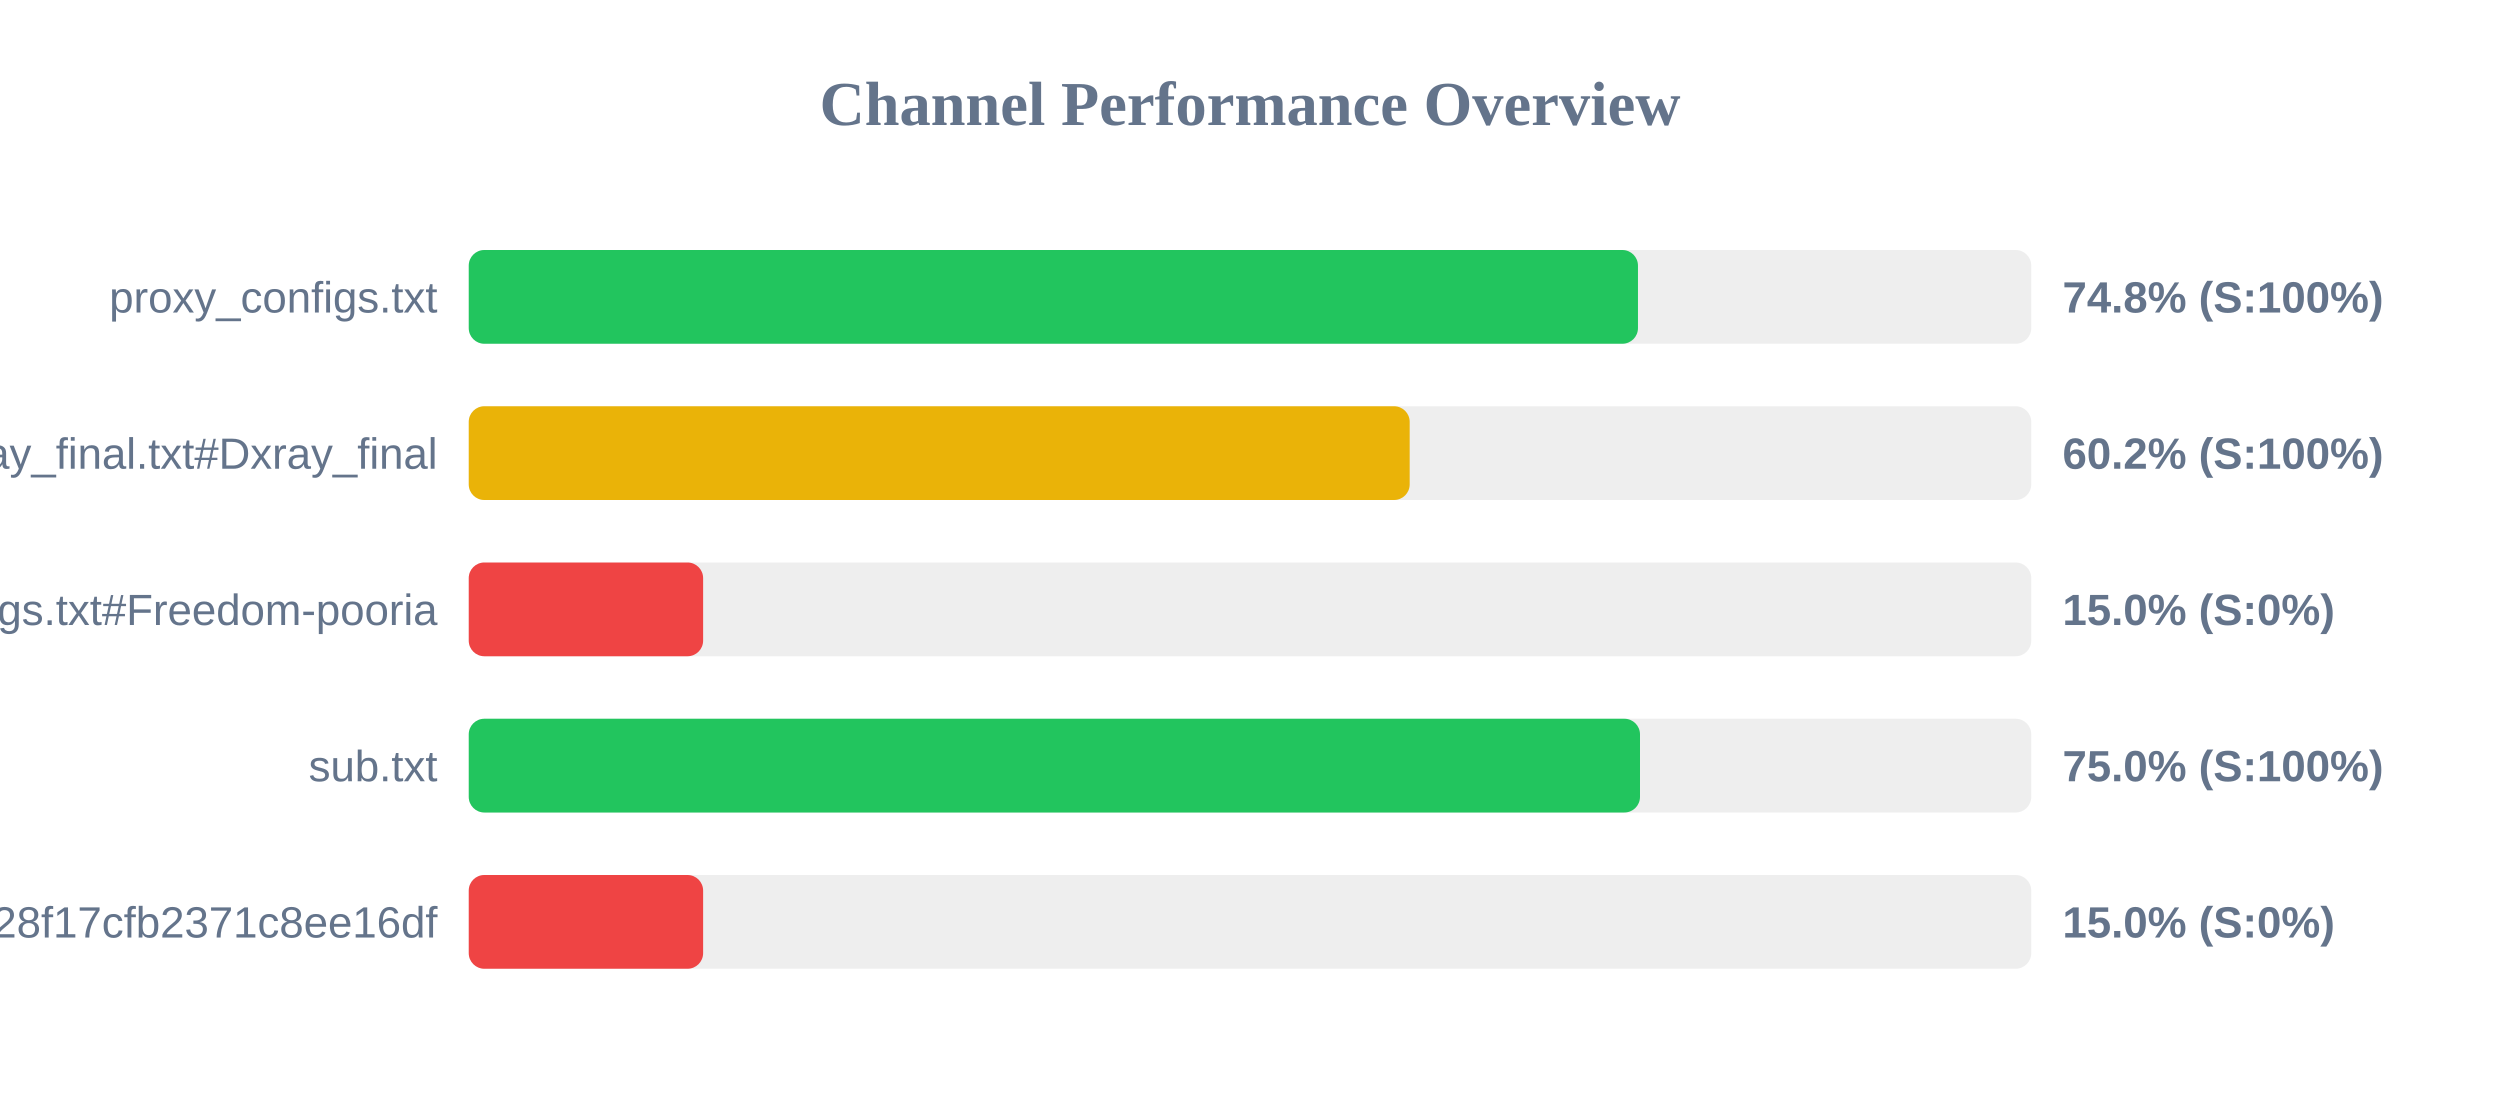
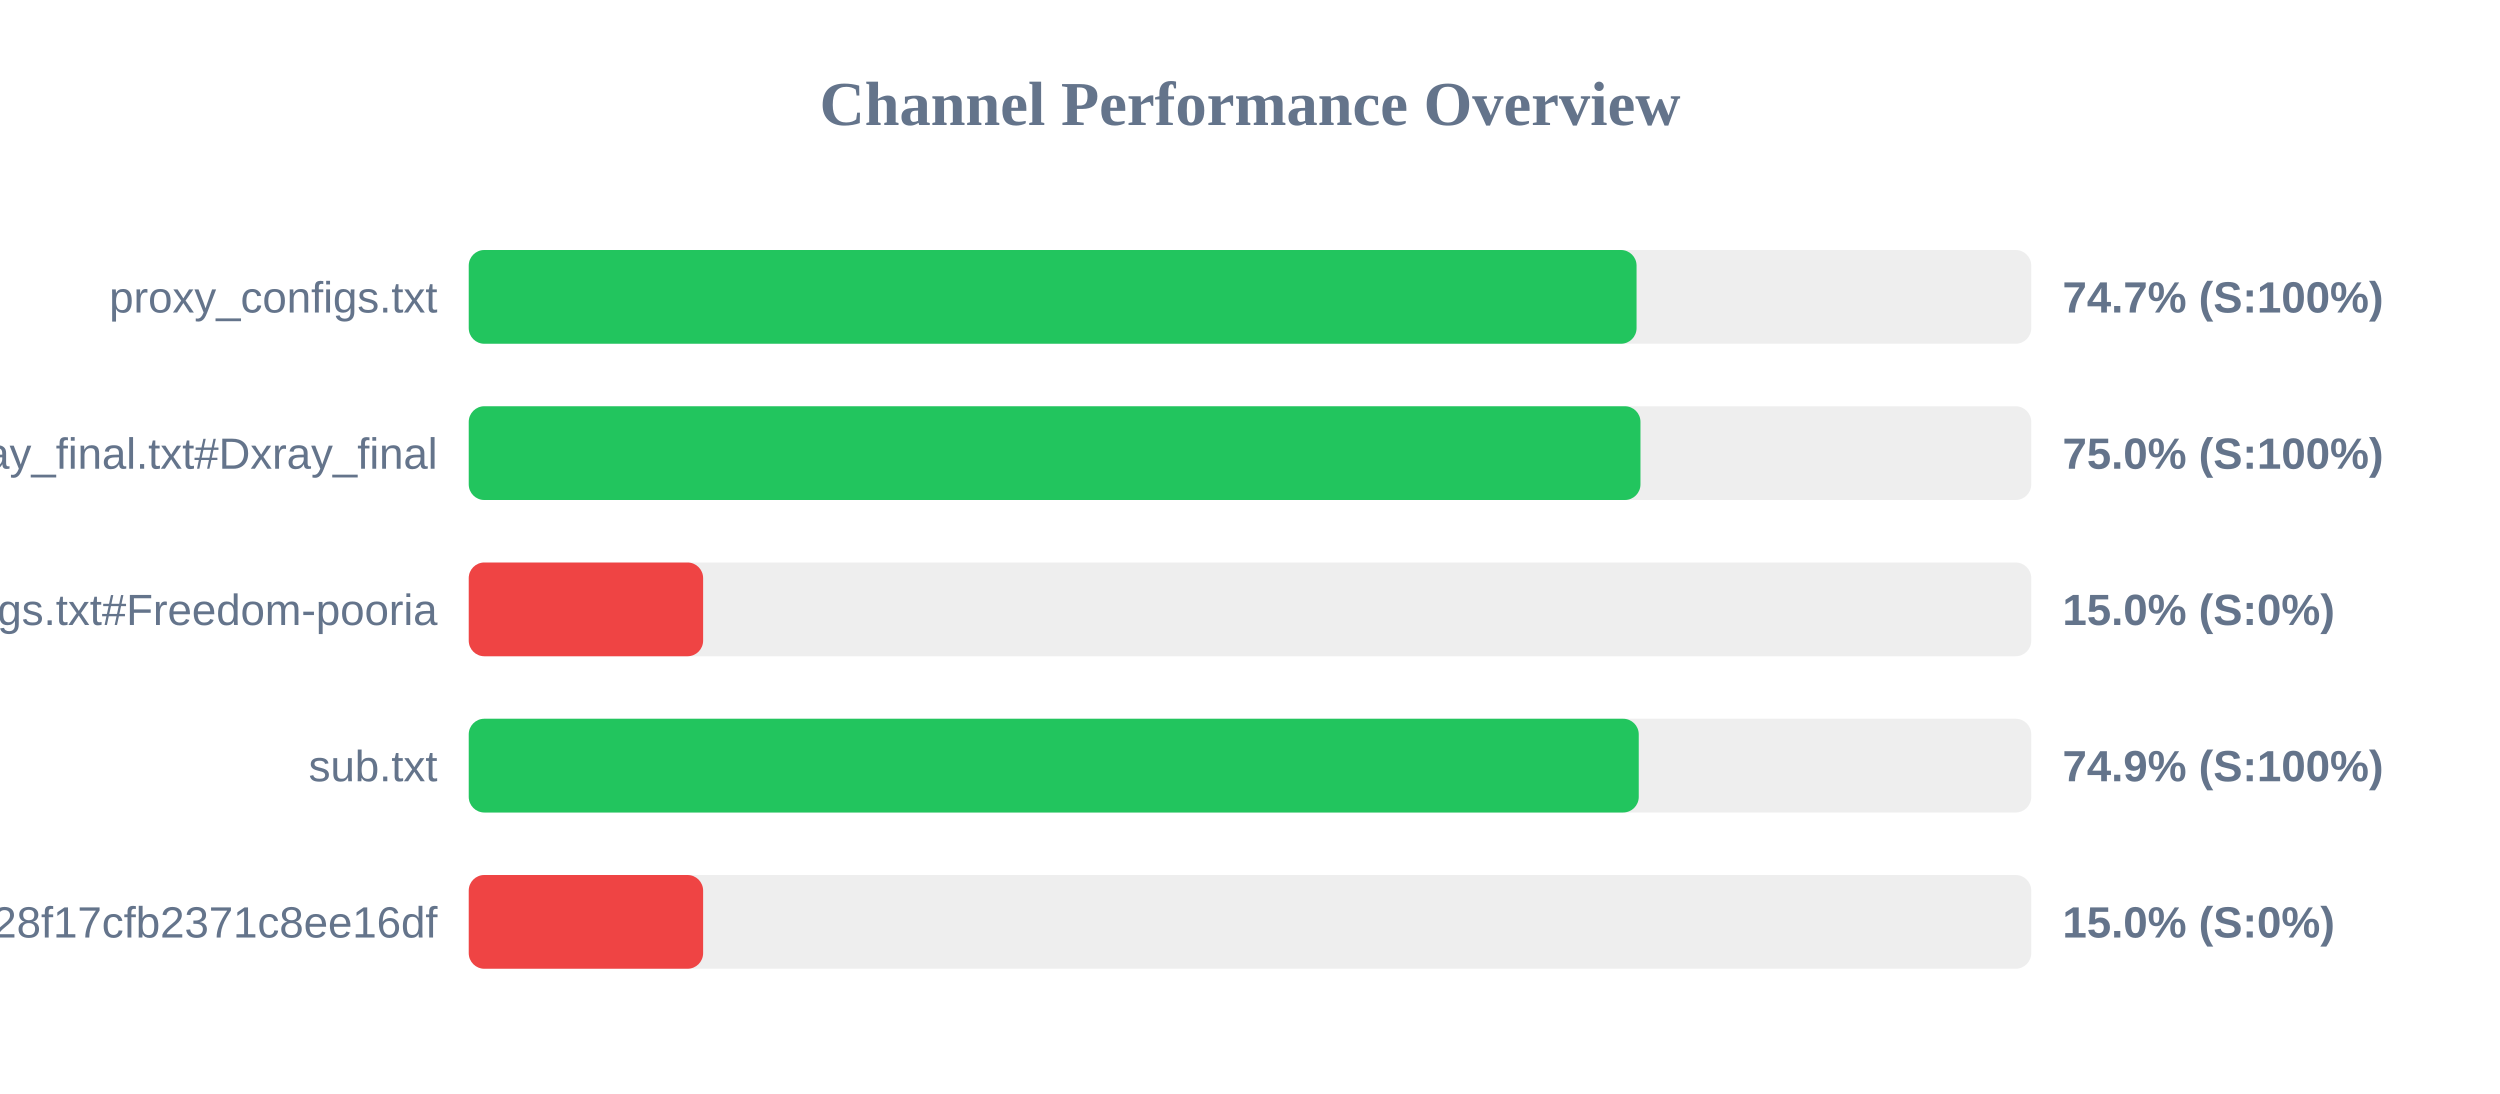
<svg xmlns="http://www.w3.org/2000/svg" width="800" height="350" version="1.1">
  <style>
        .row { font: 14px Arial; fill: #64748b; }
        .score { font: bold 14px Arial; fill: #64748b; }
    </style>
  <text x="400" y="40" text-anchor="middle" font-size="20px" font-weight="bold" fill="#64748b">Channel Performance Overview</text>
  <rect x="150" y="80" width="500" height="30" fill="#eee" rx="5" />
-   <rect x="150" y="80" width="374.15" height="30" fill="#22c55e" rx="5" />
+   <rect x="150" y="80" width="373.7" height="30" fill="#22c55e" rx="5" />
  <text x="140" y="100" text-anchor="end" class="row">proxy_configs.txt</text>
-   <text x="660" y="100" text-anchor="start" class="score">74.8% (S:100%)</text>
+   <text x="660" y="100" text-anchor="start" class="score">74.7% (S:100%)</text>
  <rect x="150" y="130" width="500" height="30" fill="#eee" rx="5" />
-   <rect x="150" y="130" width="301.1" height="30" fill="#eab308" rx="5" />
+   <rect x="150" y="130" width="374.95" height="30" fill="#22c55e" rx="5" />
  <text x="140" y="150" text-anchor="end" class="row">xray_final.txt#Dxray_final</text>
-   <text x="660" y="150" text-anchor="start" class="score">60.2% (S:100%)</text>
+   <text x="660" y="150" text-anchor="start" class="score">75.0% (S:100%)</text>
  <rect x="150" y="180" width="500" height="30" fill="#eee" rx="5" />
  <rect x="150" y="180" width="75.0" height="30" fill="#ef4444" rx="5" />
  <text x="140" y="200" text-anchor="end" class="row">v2ray_configs.txt#Freedom-pooria</text>
  <text x="660" y="200" text-anchor="start" class="score">15.0% (S:0%)</text>
  <rect x="150" y="230" width="500" height="30" fill="#eee" rx="5" />
-   <rect x="150" y="230" width="374.8" height="30" fill="#22c55e" rx="5" />
+   <rect x="150" y="230" width="374.4" height="30" fill="#22c55e" rx="5" />
  <text x="140" y="250" text-anchor="end" class="row">sub.txt</text>
-   <text x="660" y="250" text-anchor="start" class="score">75.0% (S:100%)</text>
+   <text x="660" y="250" text-anchor="start" class="score">74.9% (S:100%)</text>
  <rect x="150" y="280" width="500" height="30" fill="#eee" rx="5" />
  <rect x="150" y="280" width="75.0" height="30" fill="#ef4444" rx="5" />
  <text x="140" y="300" text-anchor="end" class="row">?token=fedfed7b41b828f17cfb2371c8ee16df</text>
  <text x="660" y="300" text-anchor="start" class="score">15.0% (S:0%)</text>
</svg>
